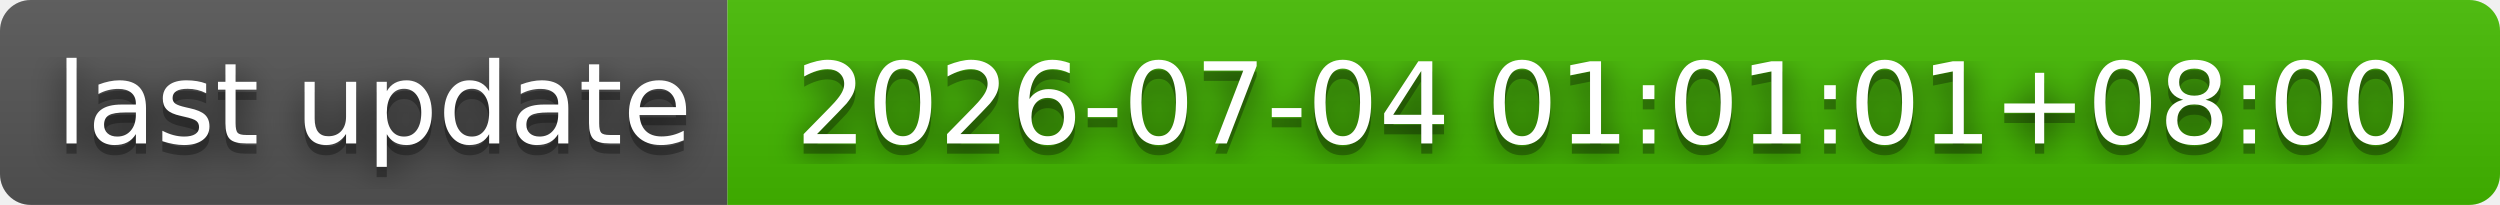
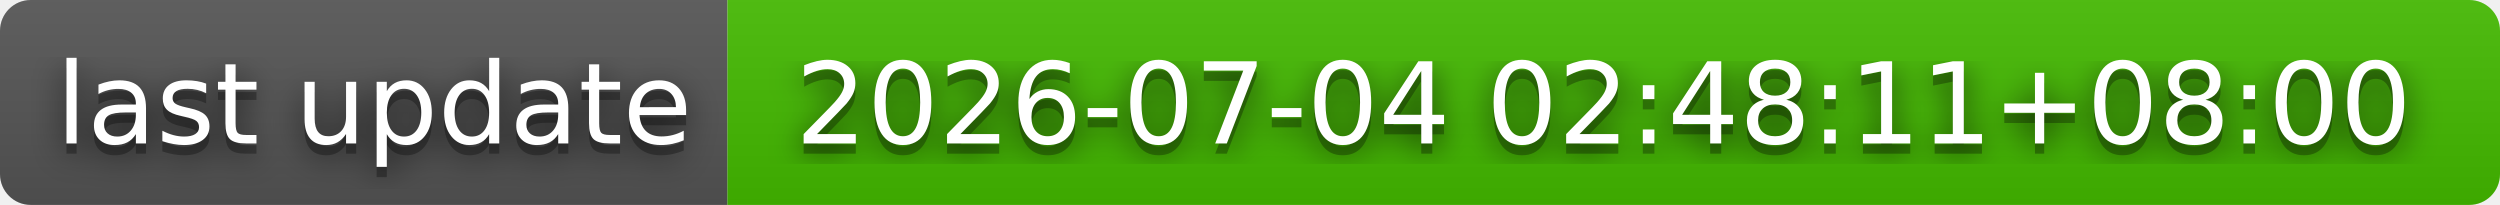
- <svg xmlns="http://www.w3.org/2000/svg" width="244" height="20" role="img" aria-label="last update: 2026-07-04 01:01:01+08:00">
+ <svg xmlns="http://www.w3.org/2000/svg" width="244" height="20" role="img" aria-label="last update: 2026-07-04 02:48:11+08:00">
  <filter id="blur">
    <feGaussianBlur stdDeviation="16" />
  </filter>
  <linearGradient id="s" x2="0" y2="100%">
    <stop offset="0" stop-color="#bbb" stop-opacity=".1" />
    <stop offset="1" stop-opacity=".1" />
  </linearGradient>
  <clipPath id="r">
    <rect width="244" height="20" rx="3" />
  </clipPath>
  <g clip-path="url(#r)">
    <rect width="71" height="20" fill="#555" />
    <rect x="71" width="173" height="20" fill="#4b0" />
    <rect width="244" height="20" fill="url(#s)" />
  </g>
  <g fill="#fff" text-anchor="middle" font-family="Verdana,Geneva,DejaVu Sans,sans-serif" text-rendering="geometricPrecision" font-size="110">
    <g transform="scale(.1)">
      <g aria-hidden="true" fill="#010101">
        <text x="365" y="150" fill-opacity=".8" filter="url(#blur)" textLength="610">last update</text>
        <text x="365" y="150" fill-opacity=".3" textLength="610">last update</text>
      </g>
      <text x="365" y="140" textLength="610">last update</text>
    </g>
    <g transform="scale(.1)">
      <g aria-hidden="true" fill="#010101">
-         <text x="1565" y="150" fill-opacity=".8" filter="url(#blur)" textLength="1630">2026-07-04 01:01:01+08:00</text>
-         <text x="1565" y="150" fill-opacity=".3" textLength="1630">2026-07-04 01:01:01+08:00</text>
+         <text x="1565" y="150" fill-opacity=".8" filter="url(#blur)" textLength="1630">2026-07-04 02:48:11+08:00</text>
+         <text x="1565" y="150" fill-opacity=".3" textLength="1630">2026-07-04 02:48:11+08:00</text>
      </g>
-       <text x="1565" y="140" textLength="1630">2026-07-04 01:01:01+08:00</text>
+       <text x="1565" y="140" textLength="1630">2026-07-04 02:48:11+08:00</text>
    </g>
  </g>
</svg>
